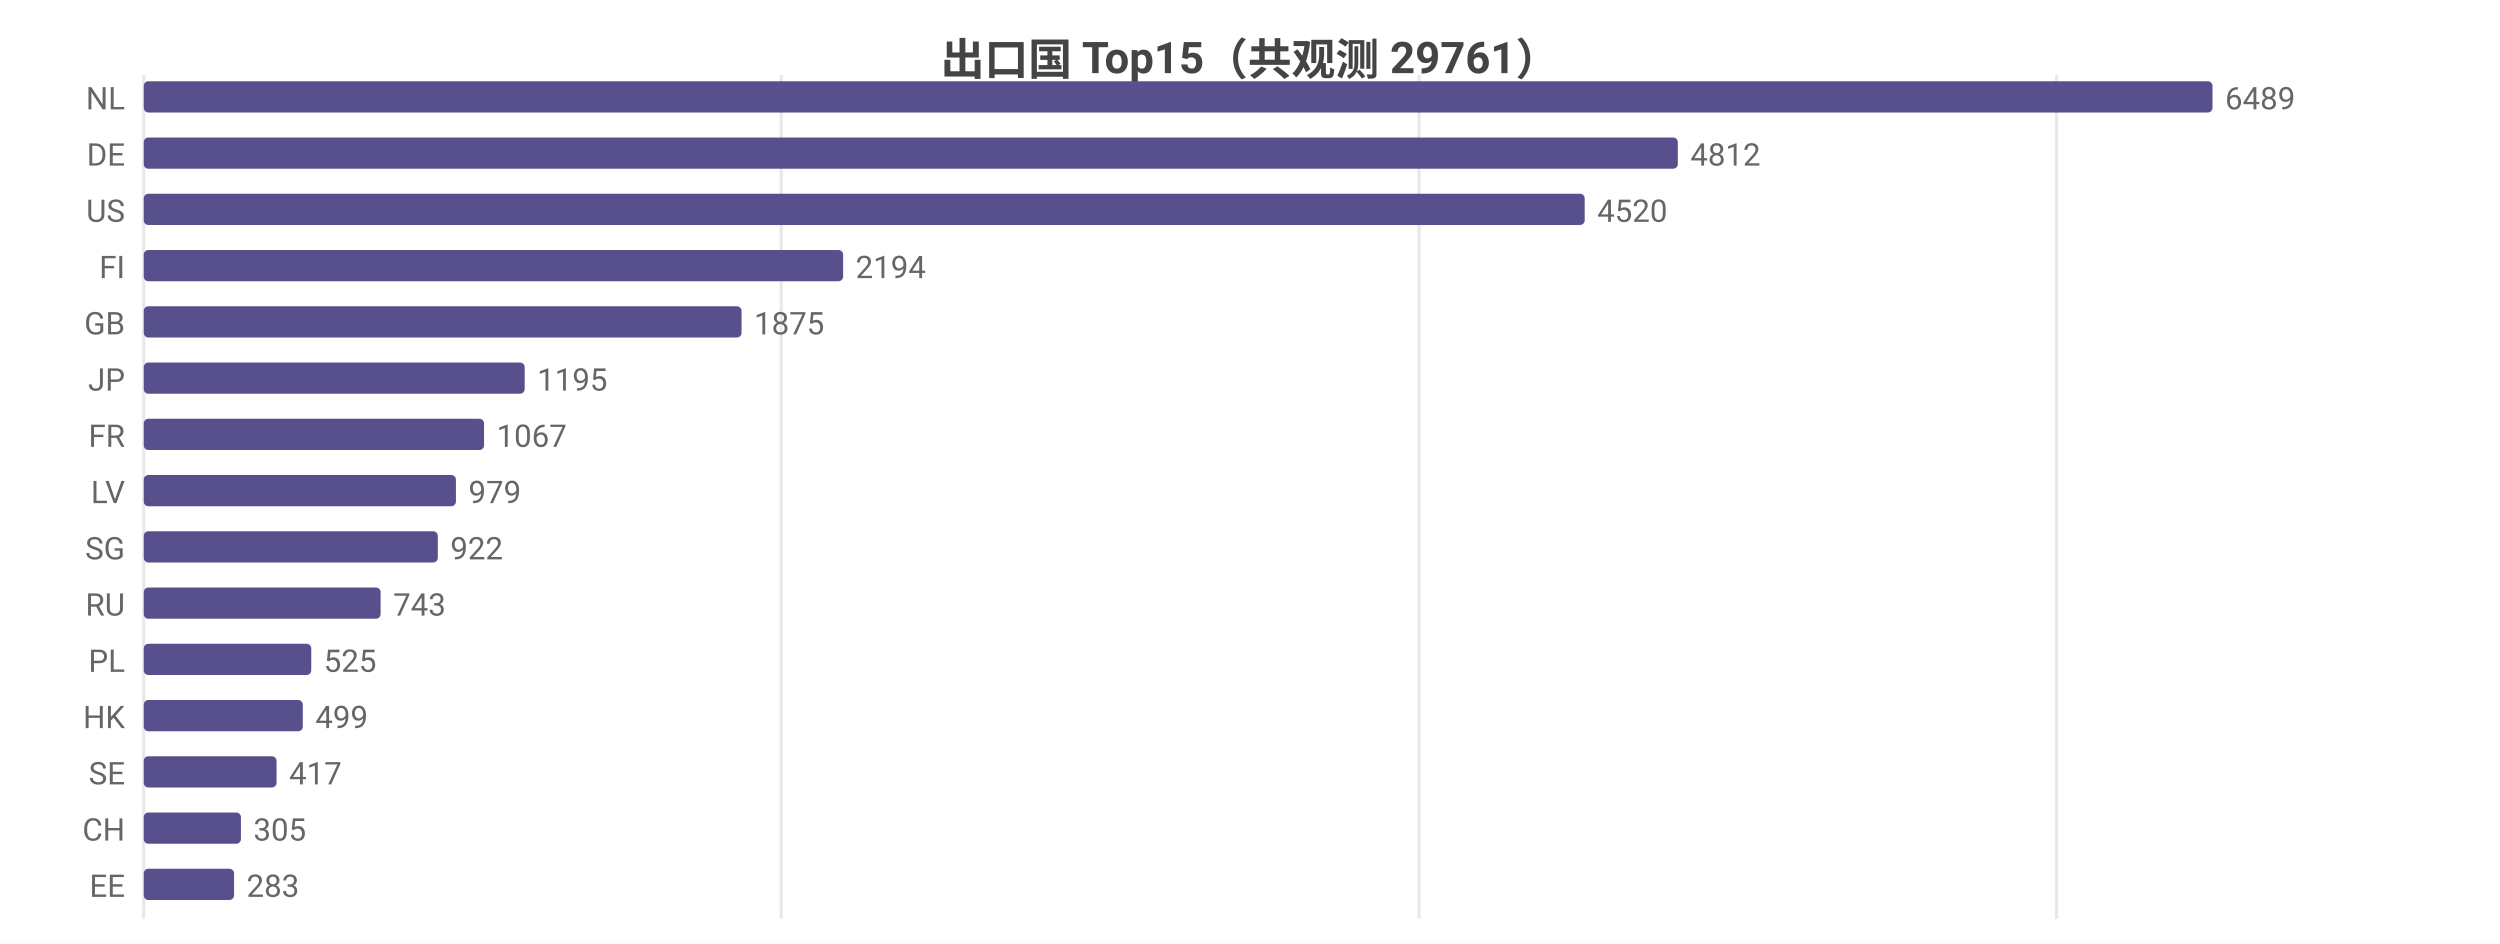
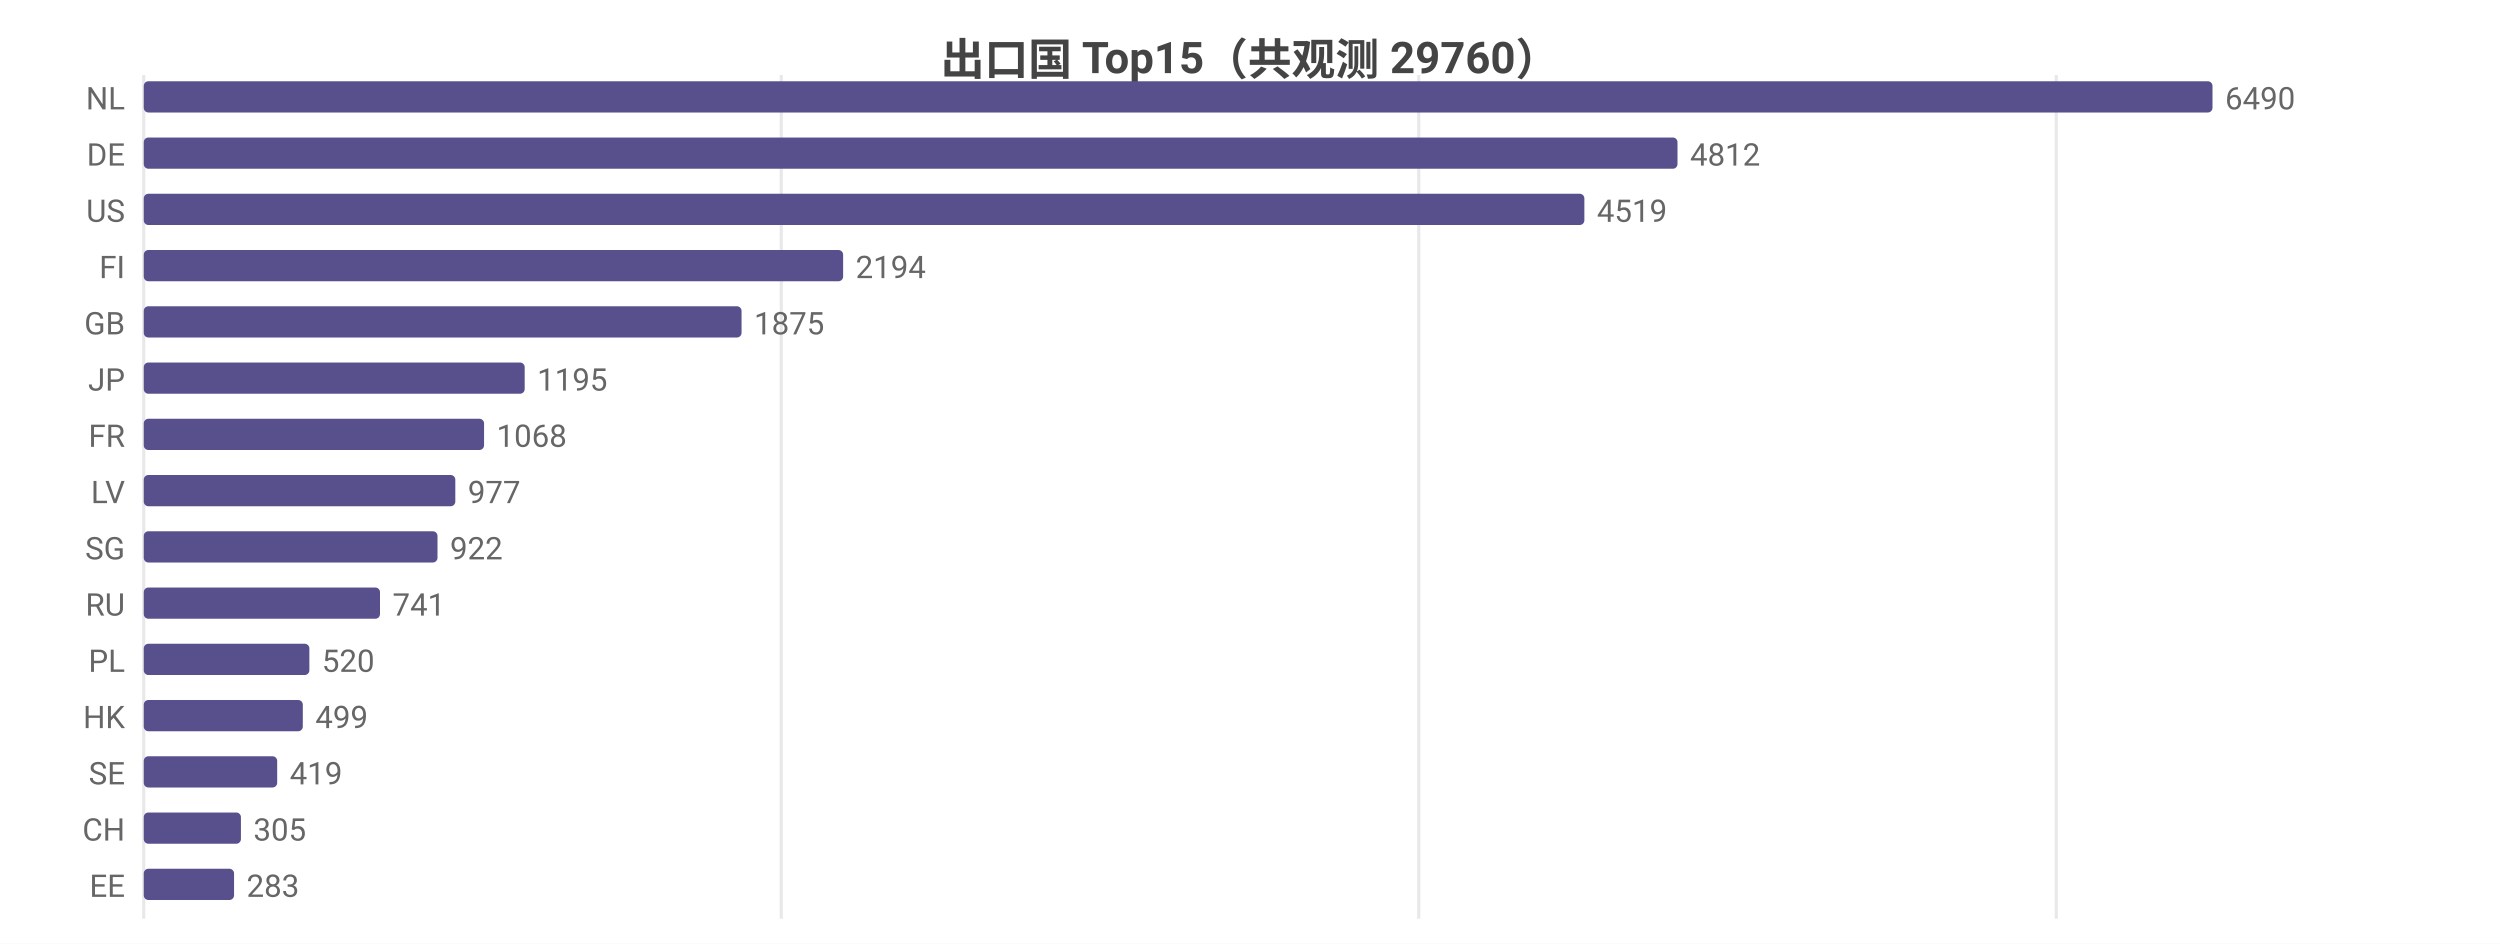
<svg xmlns="http://www.w3.org/2000/svg" width="800" height="302" viewBox="0 0 800 302">
  <rect width="800" height="302" fill="#ffffff" />
  <style>text{font-family:system-ui,-apple-system,'Segoe UI',Roboto,'PingFang SC','Microsoft YaHei','Noto Sans CJK SC',sans-serif}.g{stroke:#e8e8e8;stroke-width:1}.a{stroke:#999;stroke-width:1}.t{font-size:10px;fill:#666}.m{font-size:10px;text-anchor:middle;fill:#666}.e{font-size:10px;text-anchor:end;fill:#666}.l{font-size:11px;fill:#333}.tt{font-size:14px;font-weight:600;text-anchor:middle;fill:#444}.em{font-size:13px;text-anchor:middle;fill:#999}</style>
-   <text class="tt" x="400.0" y="24">出口国 Top15（共观测 29761）</text>
+   <text class="tt" x="400.0" y="24">出口国 Top15（共观测 29760）</text>
  <line class="g" x1="46" y1="24" x2="46" y2="294" />
  <line class="g" x1="250.0" y1="24" x2="250.0" y2="294" />
-   <line class="g" x1="454.1" y1="24" x2="454.1" y2="294" />
-   <line class="g" x1="658.1" y1="24" x2="658.1" y2="294" />
+   <line class="g" x1="454.0" y1="24" x2="454.0" y2="294" />
+   <line class="g" x1="658.0" y1="24" x2="658.0" y2="294" />
  <text class="e" x="40" y="35">NL</text>
  <rect x="46" y="26" width="662" height="10" fill="#58508d" rx="1.5" />
-   <text class="t" x="712" y="35">6489</text>
+   <text class="t" x="712" y="35">6490</text>
  <text class="e" x="40" y="53">DE</text>
-   <rect x="46" y="44" width="490.9" height="10" fill="#58508d" rx="1.5" />
-   <text class="t" x="540.9" y="53">4812</text>
+   <rect x="46" y="44" width="490.8" height="10" fill="#58508d" rx="1.5" />
+   <text class="t" x="540.8" y="53">4812</text>
  <text class="e" x="40" y="71">US</text>
-   <rect x="46" y="62" width="461.1" height="10" fill="#58508d" rx="1.5" />
-   <text class="t" x="511.1" y="71">4520</text>
+   <rect x="46" y="62" width="461.0" height="10" fill="#58508d" rx="1.5" />
+   <text class="t" x="511.0" y="71">4519</text>
  <text class="e" x="40" y="89">FI</text>
  <rect x="46" y="80" width="223.8" height="10" fill="#58508d" rx="1.5" />
  <text class="t" x="273.8" y="89">2194</text>
  <text class="e" x="40" y="107">GB</text>
  <rect x="46" y="98" width="191.3" height="10" fill="#58508d" rx="1.5" />
  <text class="t" x="241.3" y="107">1875</text>
  <text class="e" x="40" y="125">JP</text>
  <rect x="46" y="116" width="121.9" height="10" fill="#58508d" rx="1.5" />
  <text class="t" x="171.9" y="125">1195</text>
  <text class="e" x="40" y="143">FR</text>
  <rect x="46" y="134" width="108.9" height="10" fill="#58508d" rx="1.5" />
-   <text class="t" x="158.9" y="143">1067</text>
+   <text class="t" x="158.9" y="143">1068</text>
  <text class="e" x="40" y="161">LV</text>
-   <rect x="46" y="152" width="99.9" height="10" fill="#58508d" rx="1.5" />
-   <text class="t" x="149.9" y="161">979</text>
+   <rect x="46" y="152" width="99.7" height="10" fill="#58508d" rx="1.5" />
+   <text class="t" x="149.7" y="161">977</text>
  <text class="e" x="40" y="179">SG</text>
-   <rect x="46" y="170" width="94.1" height="10" fill="#58508d" rx="1.5" />
-   <text class="t" x="144.1" y="179">922</text>
+   <rect x="46" y="170" width="94.0" height="10" fill="#58508d" rx="1.5" />
+   <text class="t" x="144.0" y="179">922</text>
  <text class="e" x="40" y="197">RU</text>
-   <rect x="46" y="188" width="75.8" height="10" fill="#58508d" rx="1.5" />
-   <text class="t" x="125.8" y="197">743</text>
+   <rect x="46" y="188" width="75.6" height="10" fill="#58508d" rx="1.5" />
+   <text class="t" x="125.6" y="197">741</text>
  <text class="e" x="40" y="215">PL</text>
-   <rect x="46" y="206" width="53.6" height="10" fill="#58508d" rx="1.5" />
-   <text class="t" x="103.6" y="215">525</text>
+   <rect x="46" y="206" width="53.0" height="10" fill="#58508d" rx="1.5" />
+   <text class="t" x="103.0" y="215">520</text>
  <text class="e" x="40" y="233">HK</text>
  <rect x="46" y="224" width="50.9" height="10" fill="#58508d" rx="1.5" />
  <text class="t" x="100.9" y="233">499</text>
  <text class="e" x="40" y="251">SE</text>
-   <rect x="46" y="242" width="42.5" height="10" fill="#58508d" rx="1.5" />
-   <text class="t" x="92.5" y="251">417</text>
+   <rect x="46" y="242" width="42.7" height="10" fill="#58508d" rx="1.5" />
+   <text class="t" x="92.7" y="251">419</text>
  <text class="e" x="40" y="269">CH</text>
  <rect x="46" y="260" width="31.1" height="10" fill="#58508d" rx="1.5" />
  <text class="t" x="81.1" y="269">305</text>
  <text class="e" x="40" y="287">EE</text>
  <rect x="46" y="278" width="28.9" height="10" fill="#58508d" rx="1.5" />
  <text class="t" x="78.9" y="287">283</text>
</svg>
